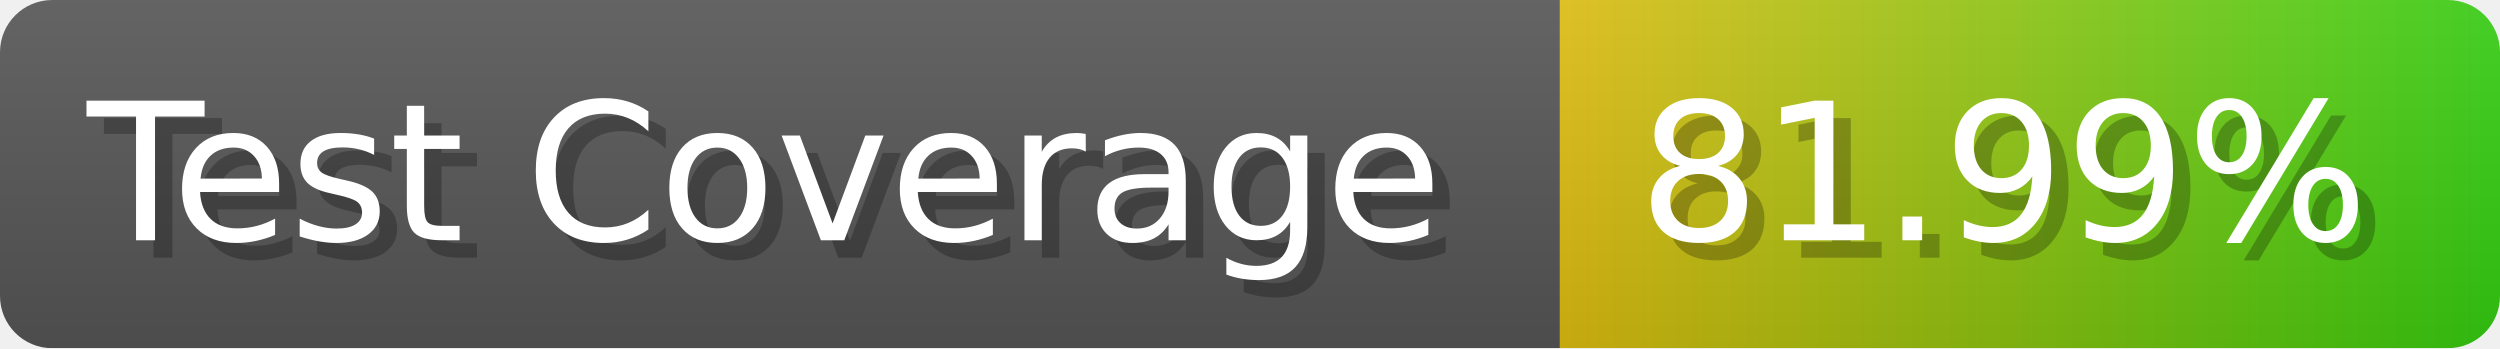
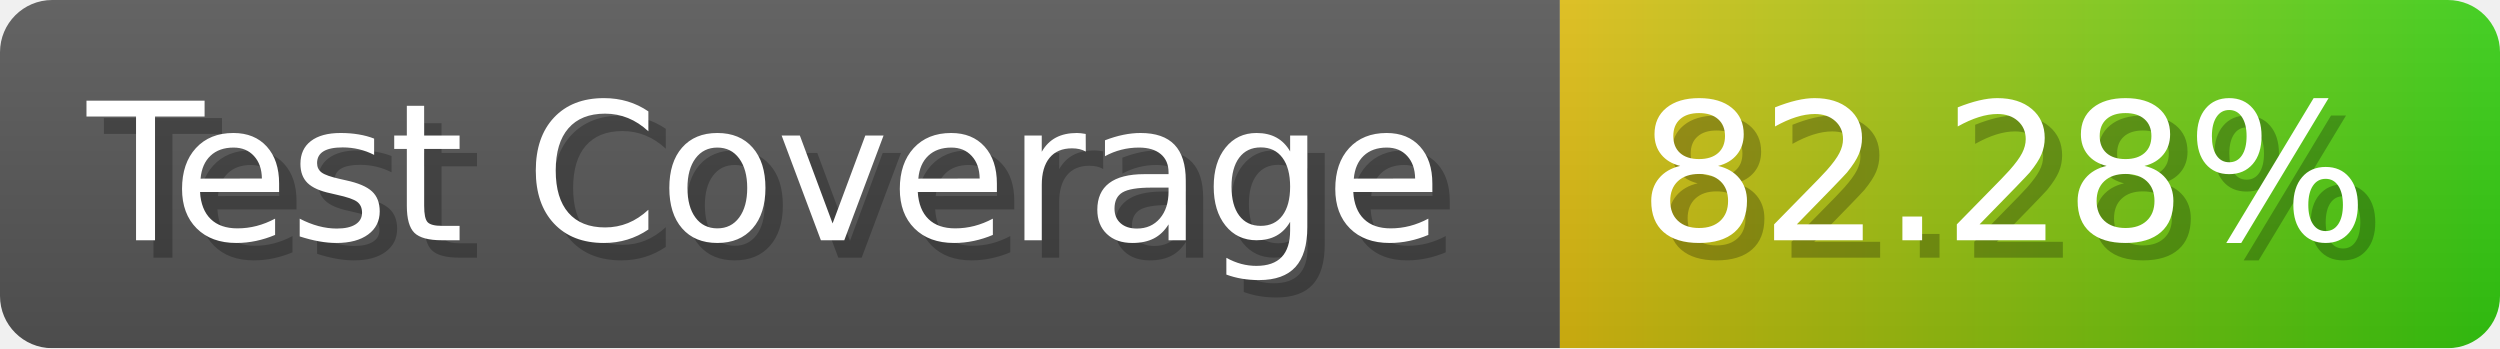
- <svg xmlns="http://www.w3.org/2000/svg" width="143.6" height="20" viewBox="0 0 1436 200" role="img" aria-label="Test Coverage: 81.99%">
+ <svg xmlns="http://www.w3.org/2000/svg" width="143.6" height="20" viewBox="0 0 1436 200" role="img" aria-label="Test Coverage: 82.28%">
  <linearGradient id="a" x2="0" y2="100%">
    <stop offset="0" stop-opacity=".1" stop-color="#EEE" />
    <stop offset="1" stop-opacity=".1" />
  </linearGradient>
  <mask id="m">
    <rect width="1436" height="200" rx="30" fill="#FFF" />
  </mask>
  <g mask="url(#m)">
    <rect width="896" height="200" fill="#555" />
    <rect width="540" height="200" fill="url(#x)" x="896" />
    <rect width="1436" height="200" fill="url(#a)" />
  </g>
  <g aria-hidden="true" fill="#fff" text-anchor="start" font-family="Verdana,DejaVu Sans,sans-serif" font-size="110">
    <text x="60" y="148" textLength="796" fill="#000" opacity="0.25">Test Coverage</text>
    <text x="50" y="138" textLength="796">Test Coverage</text>
-     <text x="951" y="148" textLength="440" fill="#000" opacity="0.25">81.99%</text>
-     <text x="941" y="138" textLength="440">81.99%</text>
+     <text x="951" y="148" textLength="440" fill="#000" opacity="0.25">82.28%</text>
+     <text x="941" y="138" textLength="440">82.28%</text>
  </g>
  <linearGradient id="x" x1="0%" y1="0%" x2="100%" y2="0%">
    <stop offset="0%" style="stop-color:#DB1" />
    <stop offset="100%" style="stop-color:#3C1" />
  </linearGradient>
</svg>
